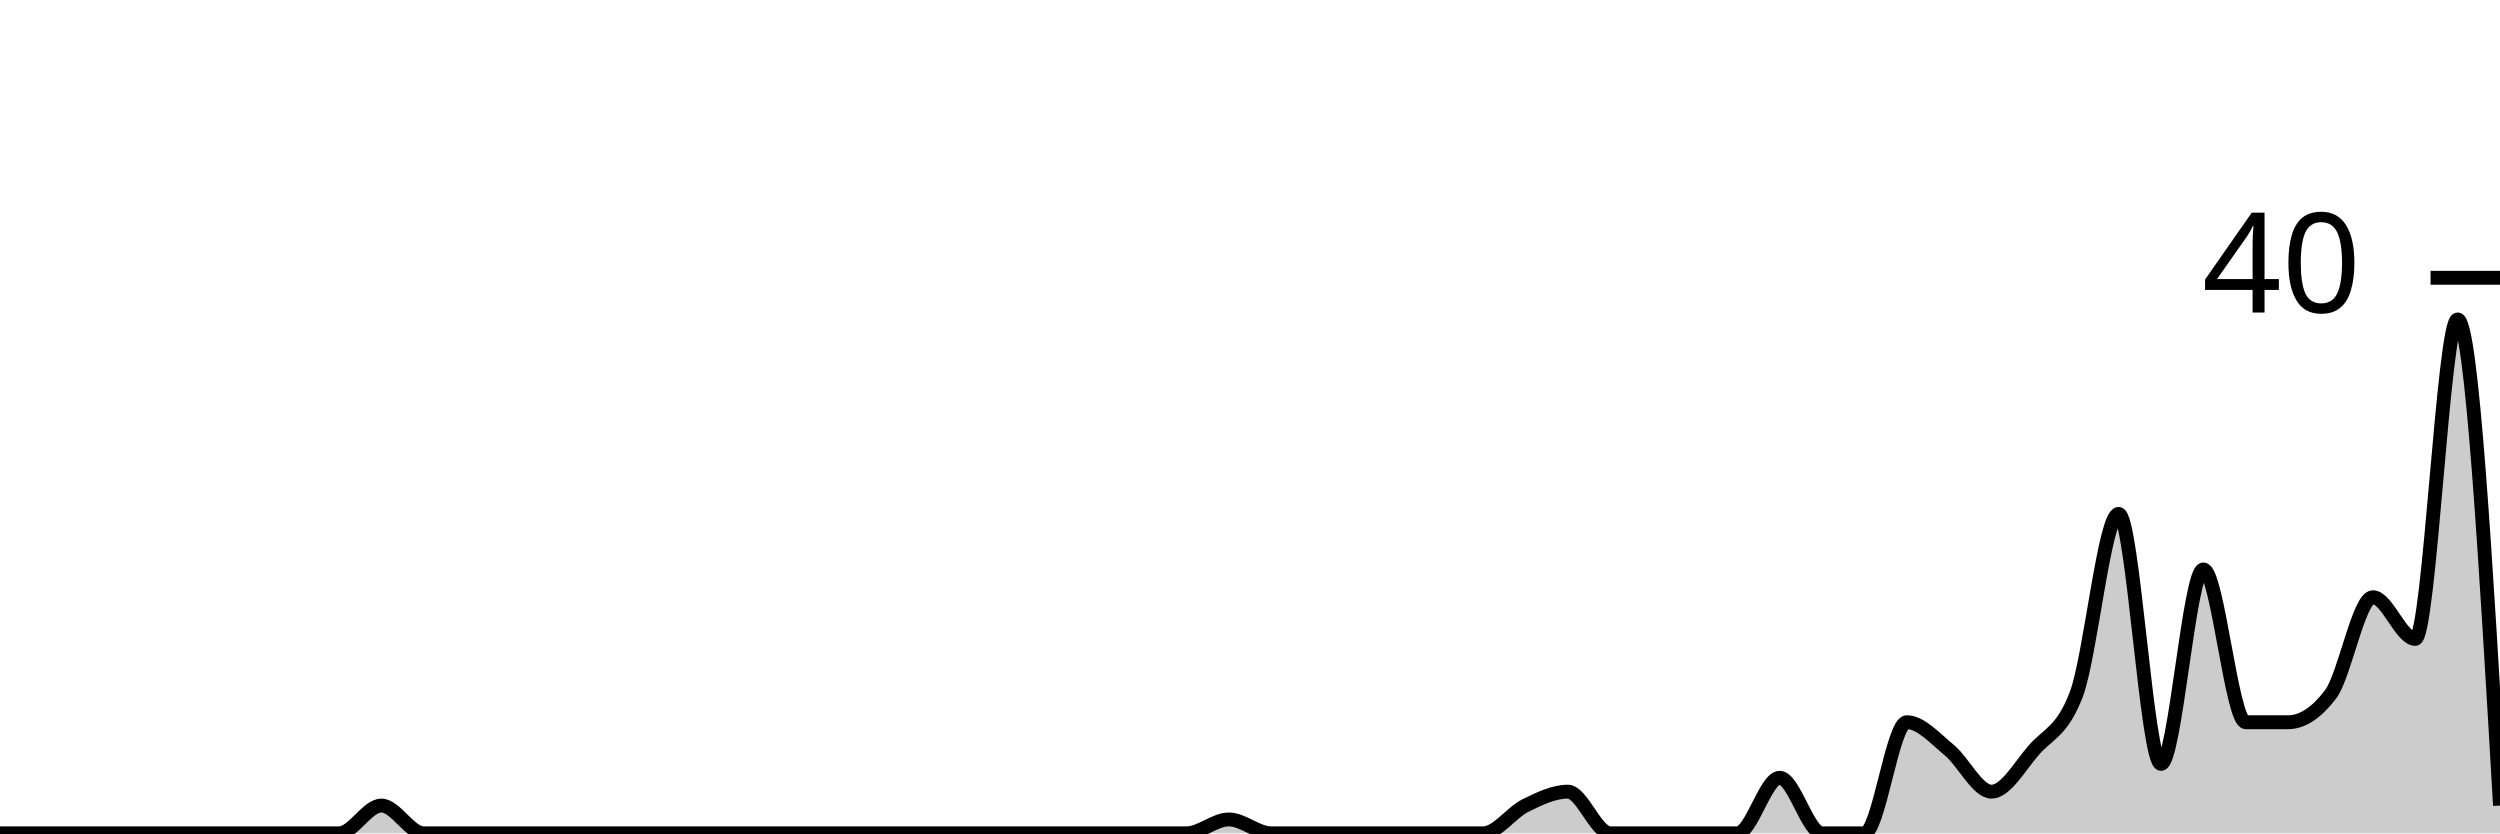
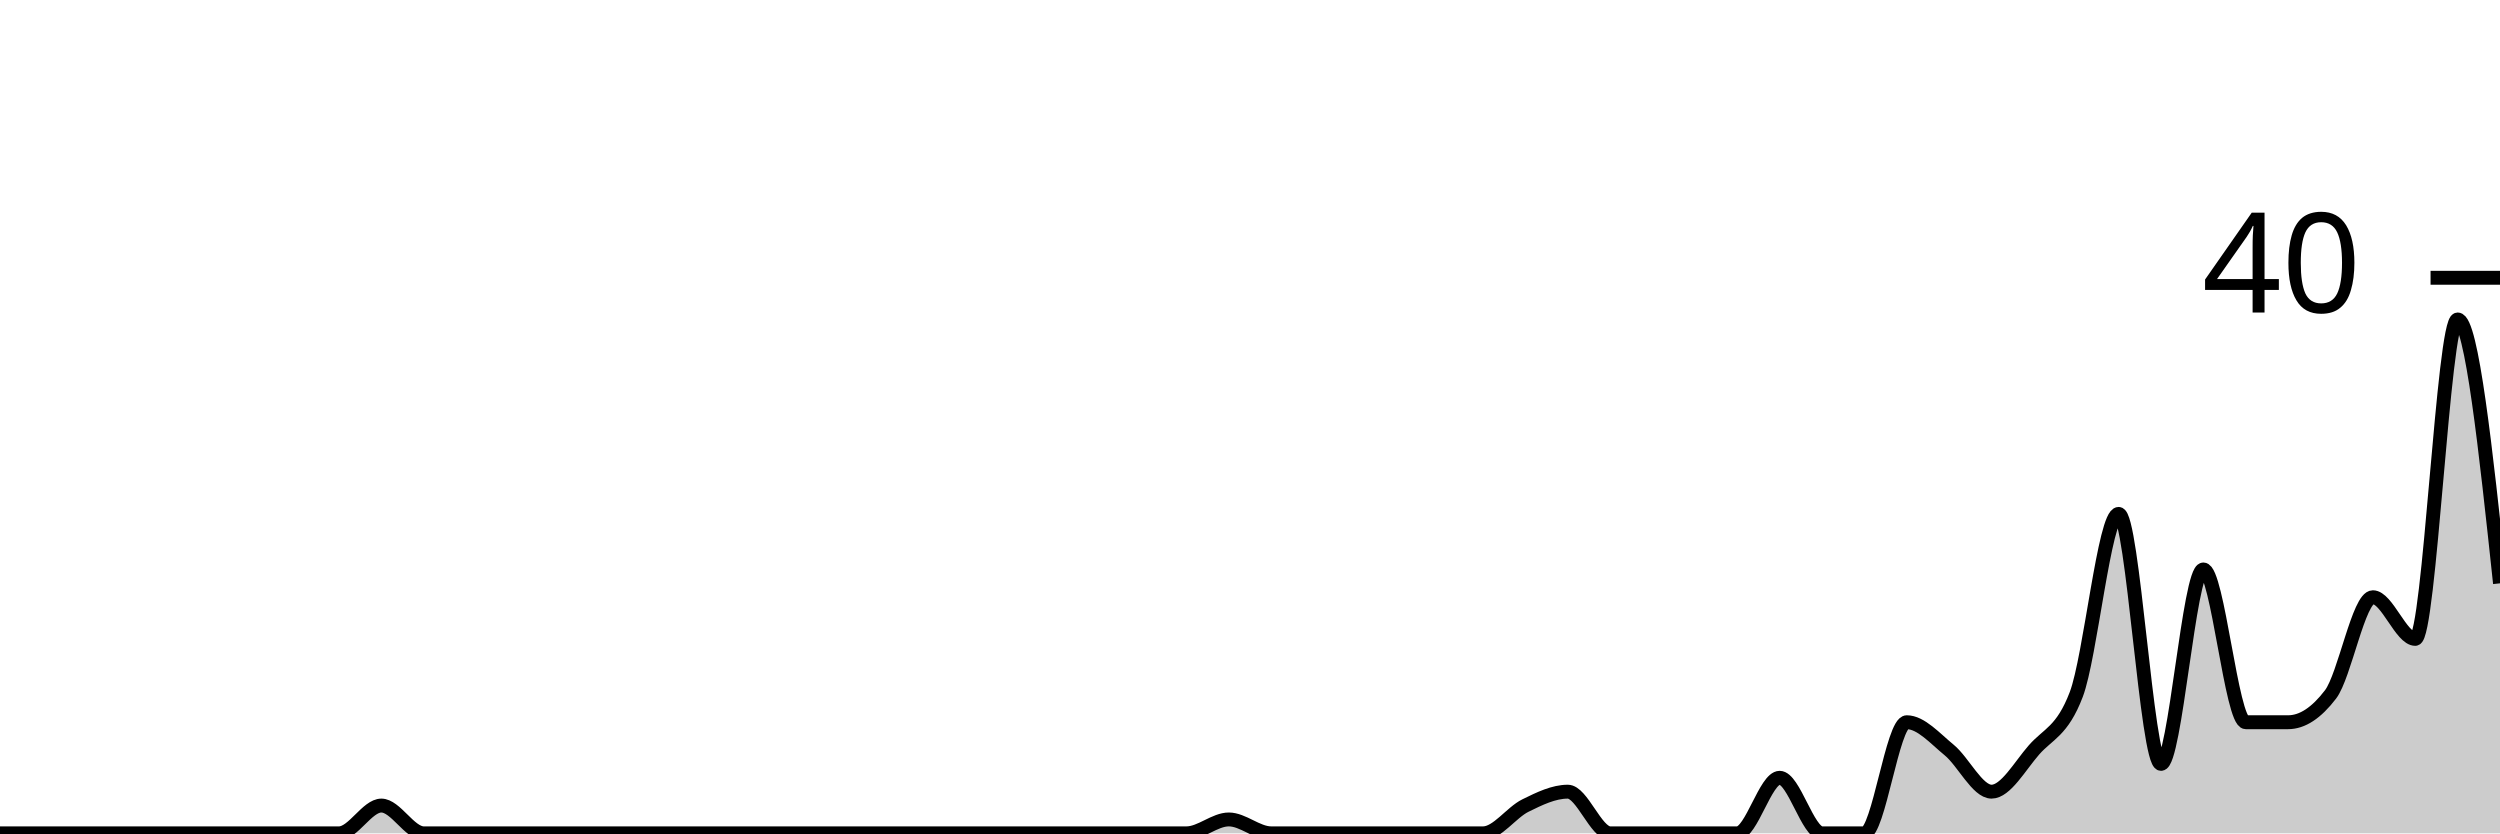
<svg xmlns="http://www.w3.org/2000/svg" viewBox="0 0 180 60">
  <g transform="translate(0,20)">
-     <path class="area" fill="rgba(0, 0, 0, 0.2)" d="M0,40C1.017,40,2.034,40,3.051,40C4.068,40,5.085,40,6.102,40C7.119,40,8.136,40,9.153,40C10.169,40,11.186,40,12.203,40C13.22,40,14.237,40,15.254,40C16.271,40,17.288,40,18.305,40C19.322,40,20.339,40,21.356,40C22.373,40,23.39,40,24.407,40C25.424,40,26.441,38,27.458,38C28.475,38,29.492,40,30.508,40C31.525,40,32.542,40,33.559,40C34.576,40,35.593,40,36.61,40C37.627,40,38.644,40,39.661,40C40.678,40,41.695,40,42.712,40C43.729,40,44.746,40,45.763,40C46.78,40,47.797,40,48.814,40C49.831,40,50.847,40,51.864,40C52.881,40,53.898,40,54.915,40C55.932,40,56.949,40,57.966,40C58.983,40,60,40,61.017,40C62.034,40,63.051,40,64.068,40C65.085,40,66.102,40,67.119,40C68.136,40,69.153,40,70.169,40C71.186,40,72.203,40,73.22,40C74.237,40,75.254,40,76.271,40C77.288,40,78.305,40,79.322,40C80.339,40,81.356,40,82.373,40C83.39,40,84.407,40,85.424,40C86.441,40,87.458,39,88.475,39C89.492,39,90.508,40,91.525,40C92.542,40,93.559,40,94.576,40C95.593,40,96.61,40,97.627,40C98.644,40,99.661,40,100.678,40C101.695,40,102.712,40,103.729,40C104.746,40,105.763,40,106.78,40C107.797,40,108.814,38.5,109.831,38C110.847,37.5,111.864,37,112.881,37C113.898,37,114.915,40,115.932,40C116.949,40,117.966,40,118.983,40C120,40,121.017,40,122.034,40C123.051,40,124.068,40,125.085,40C126.102,40,127.119,36,128.136,36C129.153,36,130.169,40,131.186,40C132.203,40,133.22,40,134.237,40C135.254,40,136.271,32,137.288,32C138.305,32,139.322,33.167,140.339,34C141.356,34.833,142.373,37,143.39,37C144.407,37,145.424,35.167,146.441,34C147.458,32.833,148.475,32.667,149.492,30C150.508,27.333,151.525,17,152.542,17C153.559,17,154.576,35,155.593,35C156.61,35,157.627,21,158.644,21C159.661,21,160.678,32,161.695,32C162.712,32,163.729,32,164.746,32C165.763,32,166.78,31.333,167.797,30C168.814,28.667,169.831,23,170.847,23C171.864,23,172.881,26,173.898,26C174.915,26,175.932,3,176.949,3C177.966,3,178.983,20.5,180,38L180,40C178.983,40,177.966,40,176.949,40C175.932,40,174.915,40,173.898,40C172.881,40,171.864,40,170.847,40C169.831,40,168.814,40,167.797,40C166.78,40,165.763,40,164.746,40C163.729,40,162.712,40,161.695,40C160.678,40,159.661,40,158.644,40C157.627,40,156.61,40,155.593,40C154.576,40,153.559,40,152.542,40C151.525,40,150.508,40,149.492,40C148.475,40,147.458,40,146.441,40C145.424,40,144.407,40,143.39,40C142.373,40,141.356,40,140.339,40C139.322,40,138.305,40,137.288,40C136.271,40,135.254,40,134.237,40C133.22,40,132.203,40,131.186,40C130.169,40,129.153,40,128.136,40C127.119,40,126.102,40,125.085,40C124.068,40,123.051,40,122.034,40C121.017,40,120,40,118.983,40C117.966,40,116.949,40,115.932,40C114.915,40,113.898,40,112.881,40C111.864,40,110.847,40,109.831,40C108.814,40,107.797,40,106.78,40C105.763,40,104.746,40,103.729,40C102.712,40,101.695,40,100.678,40C99.661,40,98.644,40,97.627,40C96.61,40,95.593,40,94.576,40C93.559,40,92.542,40,91.525,40C90.508,40,89.492,40,88.475,40C87.458,40,86.441,40,85.424,40C84.407,40,83.39,40,82.373,40C81.356,40,80.339,40,79.322,40C78.305,40,77.288,40,76.271,40C75.254,40,74.237,40,73.22,40C72.203,40,71.186,40,70.169,40C69.153,40,68.136,40,67.119,40C66.102,40,65.085,40,64.068,40C63.051,40,62.034,40,61.017,40C60,40,58.983,40,57.966,40C56.949,40,55.932,40,54.915,40C53.898,40,52.881,40,51.864,40C50.847,40,49.831,40,48.814,40C47.797,40,46.78,40,45.763,40C44.746,40,43.729,40,42.712,40C41.695,40,40.678,40,39.661,40C38.644,40,37.627,40,36.61,40C35.593,40,34.576,40,33.559,40C32.542,40,31.525,40,30.508,40C29.492,40,28.475,40,27.458,40C26.441,40,25.424,40,24.407,40C23.39,40,22.373,40,21.356,40C20.339,40,19.322,40,18.305,40C17.288,40,16.271,40,15.254,40C14.237,40,13.22,40,12.203,40C11.186,40,10.169,40,9.153,40C8.136,40,7.119,40,6.102,40C5.085,40,4.068,40,3.051,40C2.034,40,1.017,40,0,40Z" />
-     <path class="line" stroke="black" fill="none" d="M0,40C1.017,40,2.034,40,3.051,40C4.068,40,5.085,40,6.102,40C7.119,40,8.136,40,9.153,40C10.169,40,11.186,40,12.203,40C13.22,40,14.237,40,15.254,40C16.271,40,17.288,40,18.305,40C19.322,40,20.339,40,21.356,40C22.373,40,23.39,40,24.407,40C25.424,40,26.441,38,27.458,38C28.475,38,29.492,40,30.508,40C31.525,40,32.542,40,33.559,40C34.576,40,35.593,40,36.61,40C37.627,40,38.644,40,39.661,40C40.678,40,41.695,40,42.712,40C43.729,40,44.746,40,45.763,40C46.78,40,47.797,40,48.814,40C49.831,40,50.847,40,51.864,40C52.881,40,53.898,40,54.915,40C55.932,40,56.949,40,57.966,40C58.983,40,60,40,61.017,40C62.034,40,63.051,40,64.068,40C65.085,40,66.102,40,67.119,40C68.136,40,69.153,40,70.169,40C71.186,40,72.203,40,73.22,40C74.237,40,75.254,40,76.271,40C77.288,40,78.305,40,79.322,40C80.339,40,81.356,40,82.373,40C83.39,40,84.407,40,85.424,40C86.441,40,87.458,39,88.475,39C89.492,39,90.508,40,91.525,40C92.542,40,93.559,40,94.576,40C95.593,40,96.61,40,97.627,40C98.644,40,99.661,40,100.678,40C101.695,40,102.712,40,103.729,40C104.746,40,105.763,40,106.78,40C107.797,40,108.814,38.5,109.831,38C110.847,37.5,111.864,37,112.881,37C113.898,37,114.915,40,115.932,40C116.949,40,117.966,40,118.983,40C120,40,121.017,40,122.034,40C123.051,40,124.068,40,125.085,40C126.102,40,127.119,36,128.136,36C129.153,36,130.169,40,131.186,40C132.203,40,133.22,40,134.237,40C135.254,40,136.271,32,137.288,32C138.305,32,139.322,33.167,140.339,34C141.356,34.833,142.373,37,143.39,37C144.407,37,145.424,35.167,146.441,34C147.458,32.833,148.475,32.667,149.492,30C150.508,27.333,151.525,17,152.542,17C153.559,17,154.576,35,155.593,35C156.61,35,157.627,21,158.644,21C159.661,21,160.678,32,161.695,32C162.712,32,163.729,32,164.746,32C165.763,32,166.78,31.333,167.797,30C168.814,28.667,169.831,23,170.847,23C171.864,23,172.881,26,173.898,26C174.915,26,175.932,3,176.949,3C177.966,3,178.983,20.5,180,38" />
+     <path class="area" fill="rgba(0, 0, 0, 0.2)" d="M0,40C1.017,40,2.034,40,3.051,40C4.068,40,5.085,40,6.102,40C7.119,40,8.136,40,9.153,40C10.169,40,11.186,40,12.203,40C13.22,40,14.237,40,15.254,40C16.271,40,17.288,40,18.305,40C19.322,40,20.339,40,21.356,40C22.373,40,23.39,40,24.407,40C25.424,40,26.441,38,27.458,38C28.475,38,29.492,40,30.508,40C31.525,40,32.542,40,33.559,40C34.576,40,35.593,40,36.61,40C37.627,40,38.644,40,39.661,40C40.678,40,41.695,40,42.712,40C43.729,40,44.746,40,45.763,40C46.78,40,47.797,40,48.814,40C49.831,40,50.847,40,51.864,40C52.881,40,53.898,40,54.915,40C55.932,40,56.949,40,57.966,40C58.983,40,60,40,61.017,40C62.034,40,63.051,40,64.068,40C65.085,40,66.102,40,67.119,40C68.136,40,69.153,40,70.169,40C71.186,40,72.203,40,73.22,40C74.237,40,75.254,40,76.271,40C77.288,40,78.305,40,79.322,40C80.339,40,81.356,40,82.373,40C83.39,40,84.407,40,85.424,40C86.441,40,87.458,39,88.475,39C89.492,39,90.508,40,91.525,40C92.542,40,93.559,40,94.576,40C95.593,40,96.61,40,97.627,40C98.644,40,99.661,40,100.678,40C101.695,40,102.712,40,103.729,40C104.746,40,105.763,40,106.78,40C107.797,40,108.814,38.5,109.831,38C110.847,37.5,111.864,37,112.881,37C113.898,37,114.915,40,115.932,40C116.949,40,117.966,40,118.983,40C120,40,121.017,40,122.034,40C123.051,40,124.068,40,125.085,40C126.102,40,127.119,36,128.136,36C129.153,36,130.169,40,131.186,40C132.203,40,133.22,40,134.237,40C135.254,40,136.271,32,137.288,32C138.305,32,139.322,33.167,140.339,34C141.356,34.833,142.373,37,143.39,37C144.407,37,145.424,35.167,146.441,34C147.458,32.833,148.475,32.667,149.492,30C150.508,27.333,151.525,17,152.542,17C153.559,17,154.576,35,155.593,35C156.61,35,157.627,21,158.644,21C159.661,21,160.678,32,161.695,32C162.712,32,163.729,32,164.746,32C165.763,32,166.78,31.333,167.797,30C168.814,28.667,169.831,23,170.847,23C171.864,23,172.881,26,173.898,26C174.915,26,175.932,3,176.949,3C177.966,3,178.983,12.5,180,22L180,40C178.983,40,177.966,40,176.949,40C175.932,40,174.915,40,173.898,40C172.881,40,171.864,40,170.847,40C169.831,40,168.814,40,167.797,40C166.78,40,165.763,40,164.746,40C163.729,40,162.712,40,161.695,40C160.678,40,159.661,40,158.644,40C157.627,40,156.61,40,155.593,40C154.576,40,153.559,40,152.542,40C151.525,40,150.508,40,149.492,40C148.475,40,147.458,40,146.441,40C145.424,40,144.407,40,143.39,40C142.373,40,141.356,40,140.339,40C139.322,40,138.305,40,137.288,40C136.271,40,135.254,40,134.237,40C133.22,40,132.203,40,131.186,40C130.169,40,129.153,40,128.136,40C127.119,40,126.102,40,125.085,40C124.068,40,123.051,40,122.034,40C121.017,40,120,40,118.983,40C117.966,40,116.949,40,115.932,40C114.915,40,113.898,40,112.881,40C111.864,40,110.847,40,109.831,40C108.814,40,107.797,40,106.78,40C105.763,40,104.746,40,103.729,40C102.712,40,101.695,40,100.678,40C99.661,40,98.644,40,97.627,40C96.61,40,95.593,40,94.576,40C93.559,40,92.542,40,91.525,40C90.508,40,89.492,40,88.475,40C87.458,40,86.441,40,85.424,40C84.407,40,83.39,40,82.373,40C81.356,40,80.339,40,79.322,40C78.305,40,77.288,40,76.271,40C75.254,40,74.237,40,73.22,40C72.203,40,71.186,40,70.169,40C69.153,40,68.136,40,67.119,40C66.102,40,65.085,40,64.068,40C63.051,40,62.034,40,61.017,40C60,40,58.983,40,57.966,40C56.949,40,55.932,40,54.915,40C53.898,40,52.881,40,51.864,40C50.847,40,49.831,40,48.814,40C47.797,40,46.78,40,45.763,40C44.746,40,43.729,40,42.712,40C41.695,40,40.678,40,39.661,40C38.644,40,37.627,40,36.61,40C35.593,40,34.576,40,33.559,40C32.542,40,31.525,40,30.508,40C29.492,40,28.475,40,27.458,40C26.441,40,25.424,40,24.407,40C23.39,40,22.373,40,21.356,40C20.339,40,19.322,40,18.305,40C17.288,40,16.271,40,15.254,40C14.237,40,13.22,40,12.203,40C11.186,40,10.169,40,9.153,40C8.136,40,7.119,40,6.102,40C5.085,40,4.068,40,3.051,40C2.034,40,1.017,40,0,40Z" />
+     <path class="line" stroke="black" fill="none" d="M0,40C1.017,40,2.034,40,3.051,40C4.068,40,5.085,40,6.102,40C7.119,40,8.136,40,9.153,40C10.169,40,11.186,40,12.203,40C13.22,40,14.237,40,15.254,40C16.271,40,17.288,40,18.305,40C19.322,40,20.339,40,21.356,40C22.373,40,23.39,40,24.407,40C25.424,40,26.441,38,27.458,38C28.475,38,29.492,40,30.508,40C31.525,40,32.542,40,33.559,40C34.576,40,35.593,40,36.61,40C37.627,40,38.644,40,39.661,40C40.678,40,41.695,40,42.712,40C43.729,40,44.746,40,45.763,40C46.78,40,47.797,40,48.814,40C49.831,40,50.847,40,51.864,40C52.881,40,53.898,40,54.915,40C55.932,40,56.949,40,57.966,40C58.983,40,60,40,61.017,40C62.034,40,63.051,40,64.068,40C65.085,40,66.102,40,67.119,40C68.136,40,69.153,40,70.169,40C71.186,40,72.203,40,73.22,40C74.237,40,75.254,40,76.271,40C77.288,40,78.305,40,79.322,40C80.339,40,81.356,40,82.373,40C83.39,40,84.407,40,85.424,40C86.441,40,87.458,39,88.475,39C89.492,39,90.508,40,91.525,40C92.542,40,93.559,40,94.576,40C95.593,40,96.61,40,97.627,40C98.644,40,99.661,40,100.678,40C101.695,40,102.712,40,103.729,40C104.746,40,105.763,40,106.78,40C107.797,40,108.814,38.5,109.831,38C110.847,37.5,111.864,37,112.881,37C113.898,37,114.915,40,115.932,40C116.949,40,117.966,40,118.983,40C120,40,121.017,40,122.034,40C123.051,40,124.068,40,125.085,40C126.102,40,127.119,36,128.136,36C129.153,36,130.169,40,131.186,40C132.203,40,133.22,40,134.237,40C135.254,40,136.271,32,137.288,32C138.305,32,139.322,33.167,140.339,34C141.356,34.833,142.373,37,143.39,37C144.407,37,145.424,35.167,146.441,34C147.458,32.833,148.475,32.667,149.492,30C150.508,27.333,151.525,17,152.542,17C153.559,17,154.576,35,155.593,35C156.61,35,157.627,21,158.644,21C159.661,21,160.678,32,161.695,32C162.712,32,163.729,32,164.746,32C165.763,32,166.78,31.333,167.797,30C168.814,28.667,169.831,23,170.847,23C171.864,23,172.881,26,173.898,26C174.915,26,175.932,3,176.949,3C177.966,3,178.983,12.5,180,22" />
    <path class="axis-ceiling" stroke-width="1" stroke="black" fill="none" d="M175,0L180,0" />
    <text class="axis-ceiling-label" font-family="sans-serif" text-anchor="end" font-size="10px" x="170" y="2.5">40</text>
  </g>
</svg>
